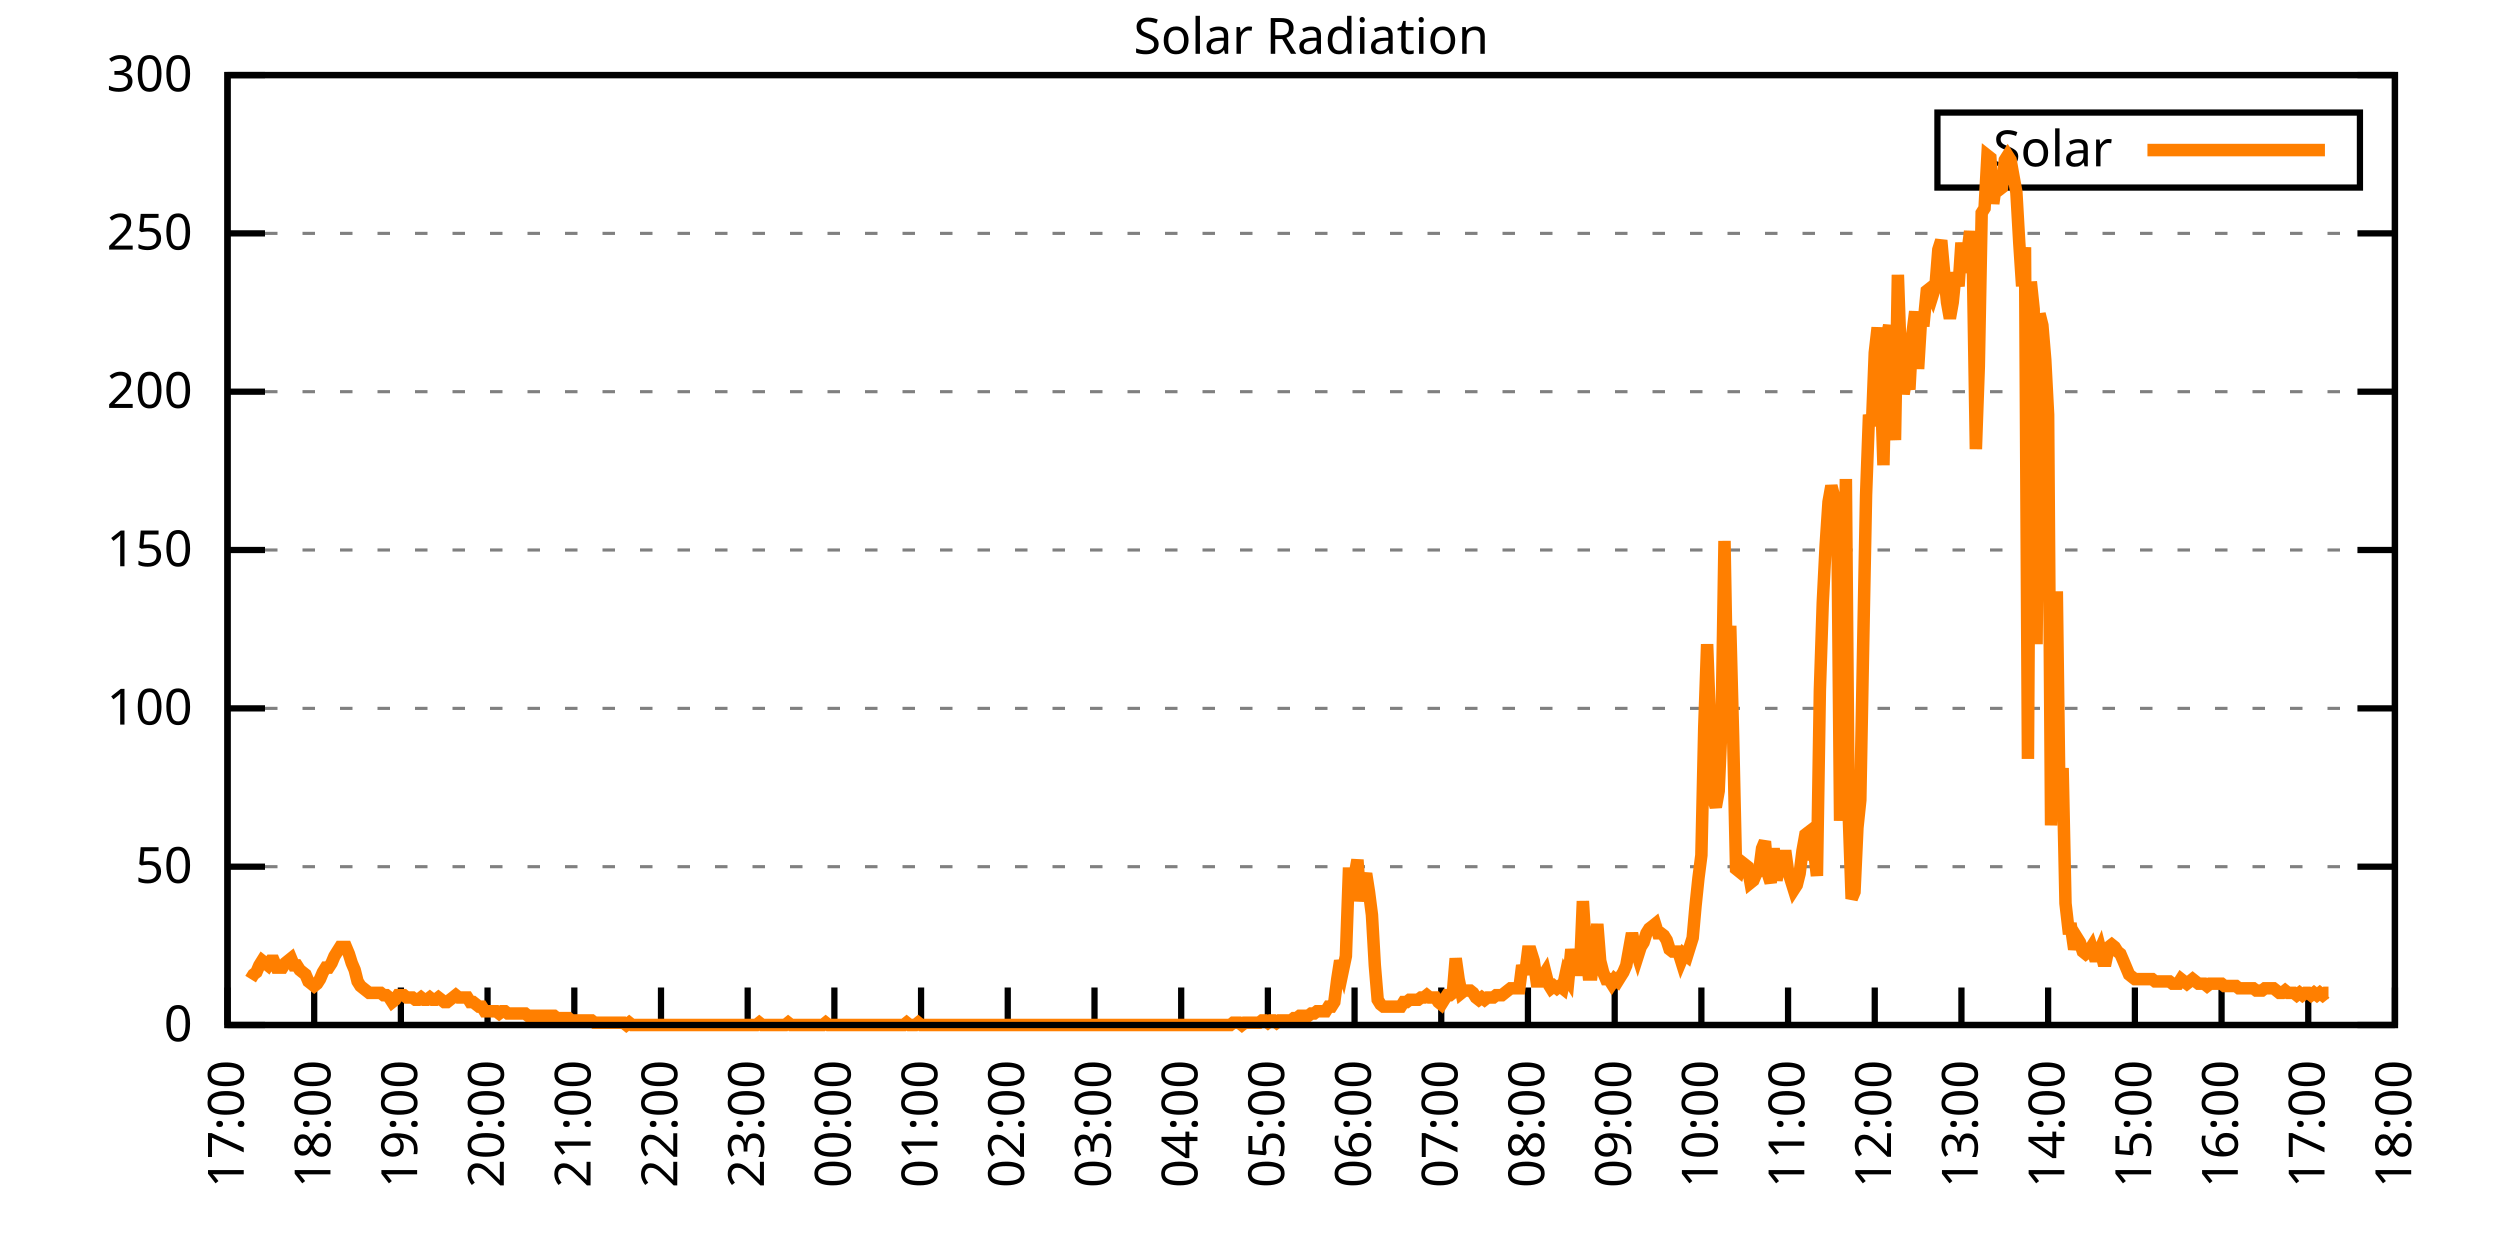
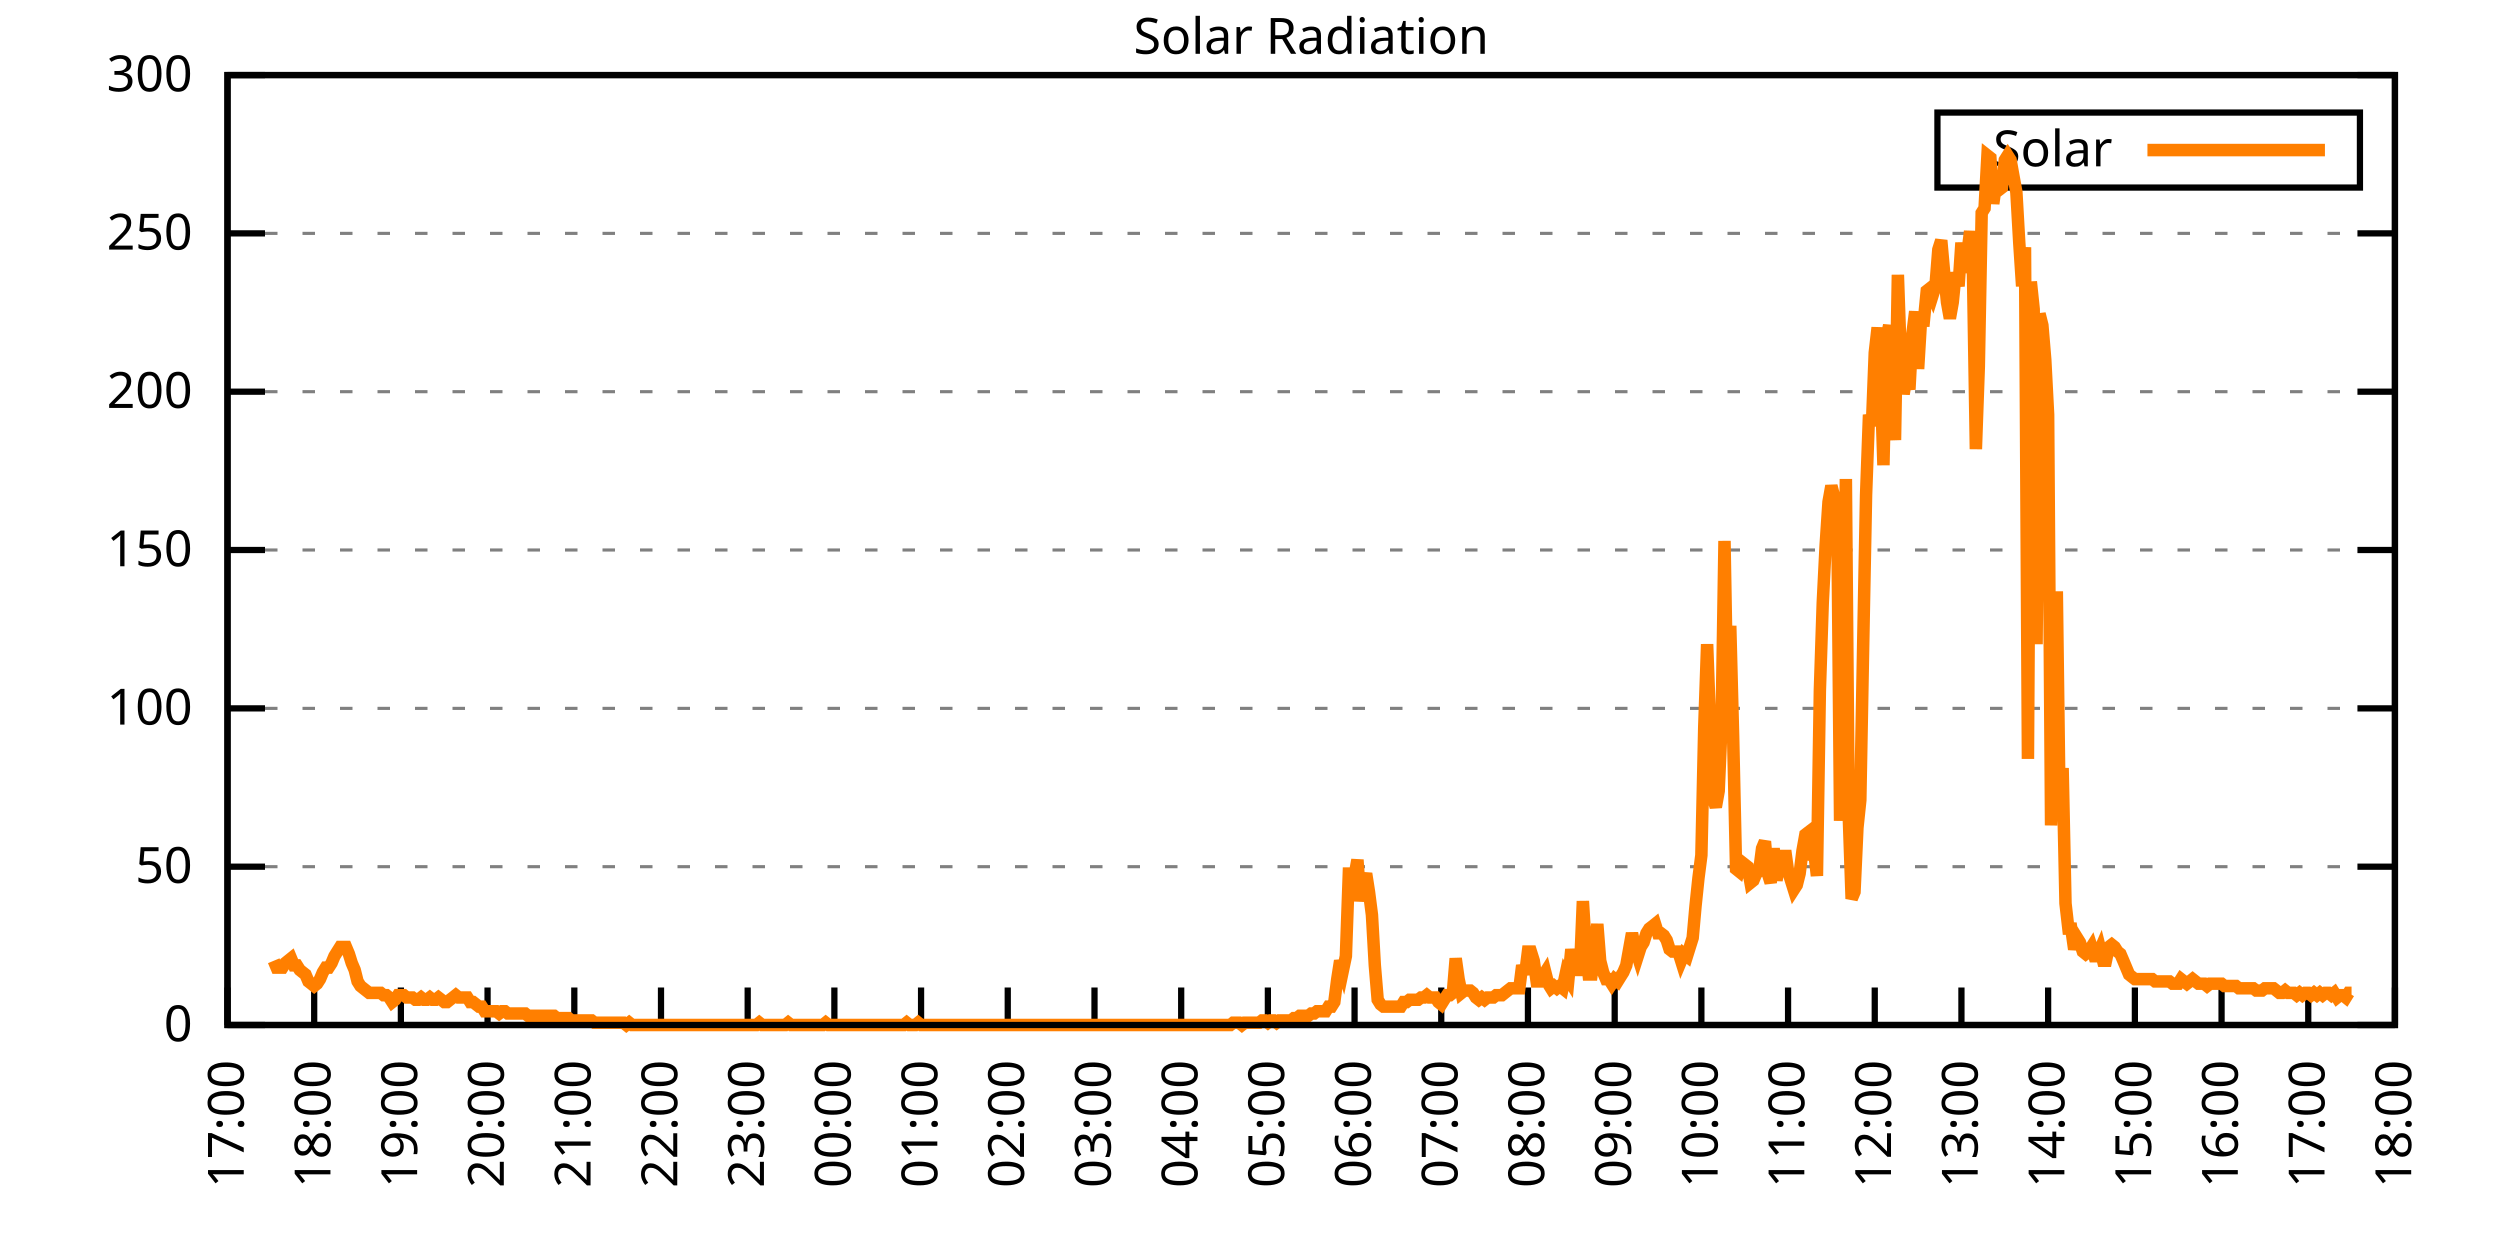
<svg xmlns="http://www.w3.org/2000/svg" xmlns:xlink="http://www.w3.org/1999/xlink" width="400" height="200" viewBox="0 0 400 200">
  <g id="gnuplot_canvas">
    <rect x="0" y="0" width="400" height="200" fill="none" />
    <defs>
      <circle id="gpDot" r="0.5" stroke-width="0.5" stroke="currentColor" />
      <path id="gpPt0" stroke-width="0.333" stroke="currentColor" d="M-1,0 h2 M0,-1 v2" />
      <path id="gpPt1" stroke-width="0.333" stroke="currentColor" d="M-1,-1 L1,1 M1,-1 L-1,1" />
      <path id="gpPt2" stroke-width="0.333" stroke="currentColor" d="M-1,0 L1,0 M0,-1 L0,1 M-1,-1 L1,1 M-1,1 L1,-1" />
      <rect id="gpPt3" stroke-width="0.333" stroke="currentColor" x="-1" y="-1" width="2" height="2" />
      <rect id="gpPt4" stroke-width="0.333" stroke="currentColor" fill="currentColor" x="-1" y="-1" width="2" height="2" />
      <circle id="gpPt5" stroke-width="0.333" stroke="currentColor" cx="0" cy="0" r="1" />
      <use xlink:href="#gpPt5" id="gpPt6" fill="currentColor" stroke="none" />
      <path id="gpPt7" stroke-width="0.333" stroke="currentColor" d="M0,-1.33 L-1.33,0.67 L1.33,0.67 z" />
      <use xlink:href="#gpPt7" id="gpPt8" fill="currentColor" stroke="none" />
      <use xlink:href="#gpPt7" id="gpPt9" stroke="currentColor" transform="rotate(180)" />
      <use xlink:href="#gpPt9" id="gpPt10" fill="currentColor" stroke="none" />
      <use xlink:href="#gpPt3" id="gpPt11" stroke="currentColor" transform="rotate(45)" />
      <use xlink:href="#gpPt11" id="gpPt12" fill="currentColor" stroke="none" />
      <path id="gpPt13" stroke-width="0.333" stroke="currentColor" d="M0,1.330 L1.265,0.411 L0.782,-1.067 L-0.782,-1.076 L-1.265,0.411 z" />
      <use xlink:href="#gpPt13" id="gpPt14" fill="currentColor" stroke="none" />
      <filter id="textbox" filterUnits="objectBoundingBox" x="0" y="0" height="1" width="1">
        <feFlood flood-color="white" flood-opacity="1" result="bgnd" />
        <feComposite in="SourceGraphic" in2="bgnd" operator="atop" />
      </filter>
      <filter id="greybox" filterUnits="objectBoundingBox" x="0" y="0" height="1" width="1">
        <feFlood flood-color="lightgrey" flood-opacity="1" result="grey" />
        <feComposite in="SourceGraphic" in2="grey" operator="atop" />
      </filter>
    </defs>
    <g fill="none" color="white" stroke="currentColor" stroke-width="1.00" stroke-linecap="butt" stroke-linejoin="miter">
</g>
    <g fill="none" color="black" stroke="currentColor" stroke-width="1.00" stroke-linecap="butt" stroke-linejoin="miter">
      <g stroke="none" shape-rendering="crispEdges">
        <polygon fill="rgb(255, 255, 255)" points="36.40,164.00 383.18,164.00 383.18,12.02 36.40,12.02 " />
      </g>
    </g>
    <g fill="none" color="black" stroke="currentColor" stroke-width="1.00" stroke-linecap="butt" stroke-linejoin="miter">
</g>
    <g fill="none" color="black" stroke="black" stroke-width="0.50" stroke-linecap="butt" stroke-linejoin="miter">
</g>
    <g fill="none" color="gray" stroke="currentColor" stroke-width="0.50" stroke-linecap="butt" stroke-linejoin="miter">
      <path stroke="gray" stroke-dasharray="2,4" class="gridline" d="M36.40,164.00 L383.19,164.00  " />
    </g>
    <g fill="none" color="gray" stroke="gray" stroke-width="1.00" stroke-linecap="butt" stroke-linejoin="miter">
</g>
    <g fill="none" color="black" stroke="currentColor" stroke-width="1.00" stroke-linecap="butt" stroke-linejoin="miter">
      <path stroke="black" d="M36.40,164.00 L42.40,164.00 M383.19,164.00 L377.19,164.00  " />
      <g transform="translate(30.80,166.60)" stroke="none" fill="black" font-family="Sans" font-size="8.00" text-anchor="end">
        <text>
          <tspan font-family="Sans"> 0</tspan>
        </text>
      </g>
    </g>
    <g fill="none" color="black" stroke="currentColor" stroke-width="1.00" stroke-linecap="butt" stroke-linejoin="miter">
</g>
    <g fill="none" color="black" stroke="black" stroke-width="0.50" stroke-linecap="butt" stroke-linejoin="miter">
</g>
    <g fill="none" color="gray" stroke="currentColor" stroke-width="0.50" stroke-linecap="butt" stroke-linejoin="miter">
      <path stroke="gray" stroke-dasharray="2,4" class="gridline" d="M36.40,138.67 L383.19,138.67  " />
    </g>
    <g fill="none" color="gray" stroke="gray" stroke-width="1.00" stroke-linecap="butt" stroke-linejoin="miter">
</g>
    <g fill="none" color="black" stroke="currentColor" stroke-width="1.00" stroke-linecap="butt" stroke-linejoin="miter">
      <path stroke="black" d="M36.40,138.67 L42.40,138.67 M383.19,138.67 L377.19,138.67  " />
      <g transform="translate(30.80,141.27)" stroke="none" fill="black" font-family="Sans" font-size="8.00" text-anchor="end">
        <text>
          <tspan font-family="Sans"> 50</tspan>
        </text>
      </g>
    </g>
    <g fill="none" color="black" stroke="currentColor" stroke-width="1.00" stroke-linecap="butt" stroke-linejoin="miter">
</g>
    <g fill="none" color="black" stroke="black" stroke-width="0.50" stroke-linecap="butt" stroke-linejoin="miter">
</g>
    <g fill="none" color="gray" stroke="currentColor" stroke-width="0.50" stroke-linecap="butt" stroke-linejoin="miter">
      <path stroke="gray" stroke-dasharray="2,4" class="gridline" d="M36.40,113.34 L383.19,113.34  " />
    </g>
    <g fill="none" color="gray" stroke="gray" stroke-width="1.00" stroke-linecap="butt" stroke-linejoin="miter">
</g>
    <g fill="none" color="black" stroke="currentColor" stroke-width="1.00" stroke-linecap="butt" stroke-linejoin="miter">
      <path stroke="black" d="M36.40,113.34 L42.40,113.34 M383.19,113.34 L377.19,113.34  " />
      <g transform="translate(30.80,115.94)" stroke="none" fill="black" font-family="Sans" font-size="8.00" text-anchor="end">
        <text>
          <tspan font-family="Sans"> 100</tspan>
        </text>
      </g>
    </g>
    <g fill="none" color="black" stroke="currentColor" stroke-width="1.00" stroke-linecap="butt" stroke-linejoin="miter">
</g>
    <g fill="none" color="black" stroke="black" stroke-width="0.50" stroke-linecap="butt" stroke-linejoin="miter">
</g>
    <g fill="none" color="gray" stroke="currentColor" stroke-width="0.50" stroke-linecap="butt" stroke-linejoin="miter">
      <path stroke="gray" stroke-dasharray="2,4" class="gridline" d="M36.40,88.00 L383.19,88.00  " />
    </g>
    <g fill="none" color="gray" stroke="gray" stroke-width="1.00" stroke-linecap="butt" stroke-linejoin="miter">
</g>
    <g fill="none" color="black" stroke="currentColor" stroke-width="1.00" stroke-linecap="butt" stroke-linejoin="miter">
      <path stroke="black" d="M36.40,88.00 L42.40,88.00 M383.19,88.00 L377.19,88.00  " />
      <g transform="translate(30.80,90.60)" stroke="none" fill="black" font-family="Sans" font-size="8.00" text-anchor="end">
        <text>
          <tspan font-family="Sans"> 150</tspan>
        </text>
      </g>
    </g>
    <g fill="none" color="black" stroke="currentColor" stroke-width="1.00" stroke-linecap="butt" stroke-linejoin="miter">
</g>
    <g fill="none" color="black" stroke="black" stroke-width="0.50" stroke-linecap="butt" stroke-linejoin="miter">
</g>
    <g fill="none" color="gray" stroke="currentColor" stroke-width="0.50" stroke-linecap="butt" stroke-linejoin="miter">
      <path stroke="gray" stroke-dasharray="2,4" class="gridline" d="M36.40,62.67 L383.19,62.67  " />
    </g>
    <g fill="none" color="gray" stroke="gray" stroke-width="1.00" stroke-linecap="butt" stroke-linejoin="miter">
</g>
    <g fill="none" color="black" stroke="currentColor" stroke-width="1.00" stroke-linecap="butt" stroke-linejoin="miter">
      <path stroke="black" d="M36.40,62.67 L42.40,62.67 M383.19,62.67 L377.19,62.67  " />
      <g transform="translate(30.80,65.27)" stroke="none" fill="black" font-family="Sans" font-size="8.00" text-anchor="end">
        <text>
          <tspan font-family="Sans"> 200</tspan>
        </text>
      </g>
    </g>
    <g fill="none" color="black" stroke="currentColor" stroke-width="1.00" stroke-linecap="butt" stroke-linejoin="miter">
</g>
    <g fill="none" color="black" stroke="black" stroke-width="0.50" stroke-linecap="butt" stroke-linejoin="miter">
</g>
    <g fill="none" color="gray" stroke="currentColor" stroke-width="0.50" stroke-linecap="butt" stroke-linejoin="miter">
      <path stroke="gray" stroke-dasharray="2,4" class="gridline" d="M36.40,37.34 L383.19,37.34  " />
    </g>
    <g fill="none" color="gray" stroke="gray" stroke-width="1.00" stroke-linecap="butt" stroke-linejoin="miter">
</g>
    <g fill="none" color="black" stroke="currentColor" stroke-width="1.00" stroke-linecap="butt" stroke-linejoin="miter">
      <path stroke="black" d="M36.40,37.34 L42.40,37.34 M383.19,37.34 L377.19,37.34  " />
      <g transform="translate(30.80,39.94)" stroke="none" fill="black" font-family="Sans" font-size="8.00" text-anchor="end">
        <text>
          <tspan font-family="Sans"> 250</tspan>
        </text>
      </g>
    </g>
    <g fill="none" color="black" stroke="currentColor" stroke-width="1.00" stroke-linecap="butt" stroke-linejoin="miter">
</g>
    <g fill="none" color="black" stroke="black" stroke-width="0.50" stroke-linecap="butt" stroke-linejoin="miter">
</g>
    <g fill="none" color="gray" stroke="currentColor" stroke-width="0.50" stroke-linecap="butt" stroke-linejoin="miter">
      <path stroke="gray" stroke-dasharray="2,4" class="gridline" d="M36.40,12.01 L383.19,12.01  " />
    </g>
    <g fill="none" color="gray" stroke="gray" stroke-width="1.00" stroke-linecap="butt" stroke-linejoin="miter">
</g>
    <g fill="none" color="black" stroke="currentColor" stroke-width="1.00" stroke-linecap="butt" stroke-linejoin="miter">
      <path stroke="black" d="M36.40,12.01 L42.40,12.01 M383.19,12.01 L377.19,12.01  " />
      <g transform="translate(30.80,14.61)" stroke="none" fill="black" font-family="Sans" font-size="8.00" text-anchor="end">
        <text>
          <tspan font-family="Sans"> 300</tspan>
        </text>
      </g>
    </g>
    <g fill="none" color="black" stroke="currentColor" stroke-width="1.00" stroke-linecap="butt" stroke-linejoin="miter">
      <path stroke="black" d="M36.40,164.00 L36.40,158.00  " />
      <g transform="translate(39.00,169.60) rotate(270.00)" stroke="none" fill="black" font-family="Sans" font-size="8.00" text-anchor="end">
        <text>
          <tspan font-family="Sans">17:00</tspan>
        </text>
      </g>
    </g>
    <g fill="none" color="black" stroke="currentColor" stroke-width="1.00" stroke-linecap="butt" stroke-linejoin="miter">
      <path stroke="black" d="M50.27,164.00 L50.27,158.00  " />
      <g transform="translate(52.87,169.60) rotate(270.00)" stroke="none" fill="black" font-family="Sans" font-size="8.00" text-anchor="end">
        <text>
          <tspan font-family="Sans">18:00</tspan>
        </text>
      </g>
    </g>
    <g fill="none" color="black" stroke="currentColor" stroke-width="1.00" stroke-linecap="butt" stroke-linejoin="miter">
      <path stroke="black" d="M64.14,164.00 L64.14,158.00  " />
      <g transform="translate(66.74,169.60) rotate(270.00)" stroke="none" fill="black" font-family="Sans" font-size="8.00" text-anchor="end">
        <text>
          <tspan font-family="Sans">19:00</tspan>
        </text>
      </g>
    </g>
    <g fill="none" color="black" stroke="currentColor" stroke-width="1.00" stroke-linecap="butt" stroke-linejoin="miter">
      <path stroke="black" d="M78.01,164.00 L78.01,158.00  " />
      <g transform="translate(80.61,169.60) rotate(270.00)" stroke="none" fill="black" font-family="Sans" font-size="8.00" text-anchor="end">
        <text>
          <tspan font-family="Sans">20:00</tspan>
        </text>
      </g>
    </g>
    <g fill="none" color="black" stroke="currentColor" stroke-width="1.00" stroke-linecap="butt" stroke-linejoin="miter">
      <path stroke="black" d="M91.89,164.00 L91.89,158.00  " />
      <g transform="translate(94.49,169.60) rotate(270.00)" stroke="none" fill="black" font-family="Sans" font-size="8.00" text-anchor="end">
        <text>
          <tspan font-family="Sans">21:00</tspan>
        </text>
      </g>
    </g>
    <g fill="none" color="black" stroke="currentColor" stroke-width="1.00" stroke-linecap="butt" stroke-linejoin="miter">
      <path stroke="black" d="M105.76,164.00 L105.76,158.00  " />
      <g transform="translate(108.36,169.60) rotate(270.00)" stroke="none" fill="black" font-family="Sans" font-size="8.00" text-anchor="end">
        <text>
          <tspan font-family="Sans">22:00</tspan>
        </text>
      </g>
    </g>
    <g fill="none" color="black" stroke="currentColor" stroke-width="1.00" stroke-linecap="butt" stroke-linejoin="miter">
      <path stroke="black" d="M119.63,164.00 L119.63,158.00  " />
      <g transform="translate(122.23,169.60) rotate(270.00)" stroke="none" fill="black" font-family="Sans" font-size="8.00" text-anchor="end">
        <text>
          <tspan font-family="Sans">23:00</tspan>
        </text>
      </g>
    </g>
    <g fill="none" color="black" stroke="currentColor" stroke-width="1.00" stroke-linecap="butt" stroke-linejoin="miter">
      <path stroke="black" d="M133.50,164.00 L133.50,158.00  " />
      <g transform="translate(136.10,169.60) rotate(270.00)" stroke="none" fill="black" font-family="Sans" font-size="8.00" text-anchor="end">
        <text>
          <tspan font-family="Sans">00:00</tspan>
        </text>
      </g>
    </g>
    <g fill="none" color="black" stroke="currentColor" stroke-width="1.00" stroke-linecap="butt" stroke-linejoin="miter">
      <path stroke="black" d="M147.37,164.00 L147.37,158.00  " />
      <g transform="translate(149.97,169.60) rotate(270.00)" stroke="none" fill="black" font-family="Sans" font-size="8.00" text-anchor="end">
        <text>
          <tspan font-family="Sans">01:00</tspan>
        </text>
      </g>
    </g>
    <g fill="none" color="black" stroke="currentColor" stroke-width="1.00" stroke-linecap="butt" stroke-linejoin="miter">
      <path stroke="black" d="M161.24,164.00 L161.24,158.00  " />
      <g transform="translate(163.84,169.60) rotate(270.00)" stroke="none" fill="black" font-family="Sans" font-size="8.00" text-anchor="end">
        <text>
          <tspan font-family="Sans">02:00</tspan>
        </text>
      </g>
    </g>
    <g fill="none" color="black" stroke="currentColor" stroke-width="1.00" stroke-linecap="butt" stroke-linejoin="miter">
      <path stroke="black" d="M175.12,164.00 L175.12,158.00  " />
      <g transform="translate(177.72,169.60) rotate(270.00)" stroke="none" fill="black" font-family="Sans" font-size="8.00" text-anchor="end">
        <text>
          <tspan font-family="Sans">03:00</tspan>
        </text>
      </g>
    </g>
    <g fill="none" color="black" stroke="currentColor" stroke-width="1.00" stroke-linecap="butt" stroke-linejoin="miter">
      <path stroke="black" d="M188.99,164.00 L188.99,158.00  " />
      <g transform="translate(191.59,169.60) rotate(270.00)" stroke="none" fill="black" font-family="Sans" font-size="8.00" text-anchor="end">
        <text>
          <tspan font-family="Sans">04:00</tspan>
        </text>
      </g>
    </g>
    <g fill="none" color="black" stroke="currentColor" stroke-width="1.00" stroke-linecap="butt" stroke-linejoin="miter">
      <path stroke="black" d="M202.86,164.00 L202.86,158.00  " />
      <g transform="translate(205.46,169.60) rotate(270.00)" stroke="none" fill="black" font-family="Sans" font-size="8.00" text-anchor="end">
        <text>
          <tspan font-family="Sans">05:00</tspan>
        </text>
      </g>
    </g>
    <g fill="none" color="black" stroke="currentColor" stroke-width="1.00" stroke-linecap="butt" stroke-linejoin="miter">
      <path stroke="black" d="M216.73,164.00 L216.73,158.00  " />
      <g transform="translate(219.33,169.60) rotate(270.00)" stroke="none" fill="black" font-family="Sans" font-size="8.00" text-anchor="end">
        <text>
          <tspan font-family="Sans">06:00</tspan>
        </text>
      </g>
    </g>
    <g fill="none" color="black" stroke="currentColor" stroke-width="1.00" stroke-linecap="butt" stroke-linejoin="miter">
      <path stroke="black" d="M230.60,164.00 L230.60,158.00  " />
      <g transform="translate(233.20,169.60) rotate(270.00)" stroke="none" fill="black" font-family="Sans" font-size="8.00" text-anchor="end">
        <text>
          <tspan font-family="Sans">07:00</tspan>
        </text>
      </g>
    </g>
    <g fill="none" color="black" stroke="currentColor" stroke-width="1.00" stroke-linecap="butt" stroke-linejoin="miter">
      <path stroke="black" d="M244.47,164.00 L244.47,158.00  " />
      <g transform="translate(247.07,169.60) rotate(270.00)" stroke="none" fill="black" font-family="Sans" font-size="8.00" text-anchor="end">
        <text>
          <tspan font-family="Sans">08:00</tspan>
        </text>
      </g>
    </g>
    <g fill="none" color="black" stroke="currentColor" stroke-width="1.00" stroke-linecap="butt" stroke-linejoin="miter">
      <path stroke="black" d="M258.35,164.00 L258.35,158.00  " />
      <g transform="translate(260.95,169.60) rotate(270.00)" stroke="none" fill="black" font-family="Sans" font-size="8.00" text-anchor="end">
        <text>
          <tspan font-family="Sans">09:00</tspan>
        </text>
      </g>
    </g>
    <g fill="none" color="black" stroke="currentColor" stroke-width="1.00" stroke-linecap="butt" stroke-linejoin="miter">
      <path stroke="black" d="M272.22,164.00 L272.22,158.00  " />
      <g transform="translate(274.82,169.60) rotate(270.00)" stroke="none" fill="black" font-family="Sans" font-size="8.00" text-anchor="end">
        <text>
          <tspan font-family="Sans">10:00</tspan>
        </text>
      </g>
    </g>
    <g fill="none" color="black" stroke="currentColor" stroke-width="1.00" stroke-linecap="butt" stroke-linejoin="miter">
      <path stroke="black" d="M286.09,164.00 L286.09,158.00  " />
      <g transform="translate(288.69,169.60) rotate(270.00)" stroke="none" fill="black" font-family="Sans" font-size="8.00" text-anchor="end">
        <text>
          <tspan font-family="Sans">11:00</tspan>
        </text>
      </g>
    </g>
    <g fill="none" color="black" stroke="currentColor" stroke-width="1.00" stroke-linecap="butt" stroke-linejoin="miter">
      <path stroke="black" d="M299.96,164.00 L299.96,158.00  " />
      <g transform="translate(302.56,169.60) rotate(270.00)" stroke="none" fill="black" font-family="Sans" font-size="8.00" text-anchor="end">
        <text>
          <tspan font-family="Sans">12:00</tspan>
        </text>
      </g>
    </g>
    <g fill="none" color="black" stroke="currentColor" stroke-width="1.00" stroke-linecap="butt" stroke-linejoin="miter">
      <path stroke="black" d="M313.83,164.00 L313.83,158.00  " />
      <g transform="translate(316.43,169.60) rotate(270.00)" stroke="none" fill="black" font-family="Sans" font-size="8.00" text-anchor="end">
        <text>
          <tspan font-family="Sans">13:00</tspan>
        </text>
      </g>
    </g>
    <g fill="none" color="black" stroke="currentColor" stroke-width="1.00" stroke-linecap="butt" stroke-linejoin="miter">
      <path stroke="black" d="M327.70,164.00 L327.70,158.00  " />
      <g transform="translate(330.30,169.60) rotate(270.00)" stroke="none" fill="black" font-family="Sans" font-size="8.00" text-anchor="end">
        <text>
          <tspan font-family="Sans">14:00</tspan>
        </text>
      </g>
    </g>
    <g fill="none" color="black" stroke="currentColor" stroke-width="1.00" stroke-linecap="butt" stroke-linejoin="miter">
      <path stroke="black" d="M341.58,164.00 L341.58,158.00  " />
      <g transform="translate(344.18,169.60) rotate(270.00)" stroke="none" fill="black" font-family="Sans" font-size="8.00" text-anchor="end">
        <text>
          <tspan font-family="Sans">15:00</tspan>
        </text>
      </g>
    </g>
    <g fill="none" color="black" stroke="currentColor" stroke-width="1.00" stroke-linecap="butt" stroke-linejoin="miter">
      <path stroke="black" d="M355.45,164.00 L355.45,158.00  " />
      <g transform="translate(358.05,169.60) rotate(270.00)" stroke="none" fill="black" font-family="Sans" font-size="8.00" text-anchor="end">
        <text>
          <tspan font-family="Sans">16:00</tspan>
        </text>
      </g>
    </g>
    <g fill="none" color="black" stroke="currentColor" stroke-width="1.00" stroke-linecap="butt" stroke-linejoin="miter">
      <path stroke="black" d="M369.32,164.00 L369.32,158.00  " />
      <g transform="translate(371.92,169.60) rotate(270.00)" stroke="none" fill="black" font-family="Sans" font-size="8.00" text-anchor="end">
        <text>
          <tspan font-family="Sans">17:00</tspan>
        </text>
      </g>
    </g>
    <g fill="none" color="black" stroke="currentColor" stroke-width="1.00" stroke-linecap="butt" stroke-linejoin="miter">
      <path stroke="black" d="M383.19,164.00 L383.19,158.00  " />
      <g transform="translate(385.79,169.60) rotate(270.00)" stroke="none" fill="black" font-family="Sans" font-size="8.00" text-anchor="end">
        <text>
          <tspan font-family="Sans">18:00</tspan>
        </text>
      </g>
    </g>
    <g fill="none" color="black" stroke="currentColor" stroke-width="1.00" stroke-linecap="butt" stroke-linejoin="miter">
</g>
    <g fill="none" color="black" stroke="currentColor" stroke-width="1.00" stroke-linecap="butt" stroke-linejoin="miter">
      <path stroke="black" d="M36.40,12.01 L36.40,164.00 L383.19,164.00 L383.19,12.01 L36.40,12.01 Z  " />
    </g>
    <g fill="none" color="black" stroke="currentColor" stroke-width="1.00" stroke-linecap="butt" stroke-linejoin="miter">
</g>
    <g fill="none" color="black" stroke="currentColor" stroke-width="1.00" stroke-linecap="butt" stroke-linejoin="miter">
      <path stroke="black" d="M309.99,30.01 L309.99,18.01 L377.59,18.01 L377.59,30.01 L309.99,30.01 Z  " />
    </g>
    <g id="Solar_Radiation_plot_1">
      <g fill="none" color="white" stroke="black" stroke-width="2.00" stroke-linecap="butt" stroke-linejoin="miter">
</g>
      <g fill="none" color="black" stroke="currentColor" stroke-width="2.00" stroke-linecap="butt" stroke-linejoin="miter">
        <g transform="translate(337.99,26.61)" stroke="none" fill="black" font-family="Sans" font-size="8.00" text-anchor="end">
          <text>
            <tspan font-family="Sans">Solar</tspan>
          </text>
        </g>
      </g>
      <g fill="none" color="black" stroke="currentColor" stroke-width="2.00" stroke-linecap="butt" stroke-linejoin="miter">
-         <path stroke="rgb(255, 127,   0)" d="M343.59,24.01 L371.99,24.01 M40.10,156.66 L40.56,155.92 L41.02,155.56 L41.49,154.46 L41.95,153.72 L42.41,154.09   L42.87,154.46 L43.34,153.72 L43.80,153.72 L44.26,154.82 L44.72,154.82 L45.19,154.82 L45.65,154.09 L46.11,153.72   L46.57,153.35 L47.03,154.46 L47.50,154.46 L47.96,155.19 L48.42,155.56 L48.88,155.92 L49.35,157.03 L49.81,157.39   L50.27,157.76 L50.73,157.39 L51.20,156.66 L51.66,155.56 L52.12,154.82 L52.58,154.82 L53.05,154.09 L53.51,152.99   L53.97,152.25 L54.43,151.52 L54.90,151.52 L55.36,151.52 L55.82,152.62 L56.28,154.09 L56.75,155.19 L57.21,157.03   L57.67,157.76 L58.13,158.13 L58.59,158.49 L59.06,158.86 L59.52,158.86 L59.98,158.86 L60.44,158.86 L60.91,158.86   L61.37,159.23 L61.83,159.23 L62.29,159.60 L62.76,160.33 L63.22,159.96 L63.68,159.23 L64.14,159.23 L64.61,159.23   L65.07,159.60 L65.53,159.60 L65.99,159.60 L66.46,159.96 L66.92,159.96 L67.38,159.60 L67.84,159.96 L68.30,159.96   L68.77,159.60 L69.23,159.96 L69.69,159.96 L70.15,159.60 L70.62,159.96 L71.08,160.33 L71.54,160.33 L72.00,159.96   L72.47,159.60 L72.93,159.23 L73.39,159.60 L73.85,159.60 L74.32,159.60 L74.78,159.60 L75.24,160.33 L75.70,160.33   L76.17,160.70 L76.63,161.06 L77.09,161.06 L77.55,161.80 L78.01,161.80 L78.48,161.80 L78.94,161.80 L79.40,161.80   L79.86,162.16 L80.33,161.80 L80.79,161.80 L81.25,162.16 L81.71,162.16 L82.18,162.16 L82.64,162.16 L83.10,162.16   L83.56,162.16 L84.03,162.16 L84.49,162.53 L84.95,162.53 L85.41,162.53 L85.88,162.53 L86.34,162.53 L86.80,162.53   L87.26,162.53 L87.72,162.53 L88.19,162.53 L88.65,162.53 L89.11,162.90 L89.57,162.90 L90.04,162.90 L90.50,162.90   L90.96,162.90 L91.42,163.27 L91.89,163.27 L92.35,163.27 L92.81,163.27 L93.27,163.27 L93.74,163.27 L94.20,163.27   L94.66,163.27 L95.12,163.63 L95.59,163.63 L96.05,163.63 L96.51,163.63 L96.97,163.63 L97.44,163.63 L97.90,163.63   L98.36,163.63 L98.82,163.63 L99.28,163.63 L99.75,163.63 L100.21,164.00 L100.67,163.63 L101.13,164.00 L101.60,164.00   L102.06,164.00 L102.52,164.00 L102.98,164.00 L103.45,164.00 L103.91,164.00 L104.37,164.00 L104.83,164.00 L105.30,164.00   L105.76,164.00 L106.22,164.00 L106.68,164.00 L107.15,164.00 L107.61,164.00 L108.07,164.00 L108.53,164.00 L108.99,164.00   L109.46,164.00 L109.92,164.00 L110.38,164.00 L110.84,164.00 L111.31,164.00 L111.77,164.00 L112.23,164.00 L112.69,164.00   L113.16,164.00 L113.62,164.00 L114.08,164.00 L114.54,164.00 L115.01,164.00 L115.47,164.00 L115.93,164.00 L116.39,164.00   L116.86,164.00 L117.32,164.00 L117.78,164.00 L118.24,164.00 L118.70,164.00 L119.17,164.00 L119.63,164.00 L120.09,164.00   L120.55,164.00 L121.02,164.00 L121.48,163.63 L121.94,164.00 L122.40,164.00 L122.87,164.00 L123.33,164.00 L123.79,164.00   L124.25,164.00 L124.72,164.00 L125.18,164.00 L125.64,164.00 L126.10,163.63 L126.57,164.00 L127.03,164.00 L127.49,164.00   L127.95,164.00 L128.41,164.00 L128.88,164.00 L129.34,164.00 L129.80,164.00 L130.26,164.00 L130.73,164.00 L131.19,164.00   L131.65,164.00 L132.11,163.63 L132.58,164.00 L133.04,164.00 L133.50,164.00 L133.96,164.00 L134.43,164.00 L134.89,164.00   L135.35,164.00 L135.81,164.00 L136.28,164.00 L136.74,164.00 L137.20,164.00 L137.66,164.00 L138.13,164.00 L138.59,164.00   L139.05,164.00 L139.51,164.00 L139.97,164.00 L140.44,164.00 L140.90,164.00 L141.36,164.00 L141.82,164.00 L142.29,164.00   L142.75,164.00 L143.21,164.00 L143.67,164.00 L144.14,164.00 L144.60,164.00 L145.06,163.63 L145.52,164.00 L145.99,164.00   L146.45,164.00 L146.91,163.63 L147.37,164.00 L147.84,164.00 L148.30,164.00 L148.76,164.00 L149.22,164.00 L149.68,164.00   L150.15,164.00 L150.61,164.00 L151.07,164.00 L151.53,164.00 L152.00,164.00 L152.46,164.00 L152.92,164.00 L153.38,164.00   L153.85,164.00 L154.31,164.00 L154.77,164.00 L155.23,164.00 L155.70,164.00 L156.16,164.00 L156.62,164.00 L157.08,164.00   L157.55,164.00 L158.01,164.00 L158.47,164.00 L158.93,164.00 L159.39,164.00 L159.86,164.00 L160.32,164.00 L160.78,164.00   L161.24,164.00 L161.71,164.00 L162.17,164.00 L162.63,164.00 L163.09,164.00 L163.56,164.00 L164.02,164.00 L164.48,164.00   L164.94,164.00 L165.41,164.00 L165.87,164.00 L166.33,164.00 L166.79,164.00 L167.26,164.00 L167.72,164.00 L168.18,164.00   L168.64,164.00 L169.10,164.00 L169.57,164.00 L170.03,164.00 L170.49,164.00 L170.95,164.00 L171.42,164.00 L171.88,164.00   L172.34,164.00 L172.80,164.00 L173.27,164.00 L173.73,164.00 L174.19,164.00 L174.65,164.00 L175.12,164.00 L175.58,164.00   L176.04,164.00 L176.50,164.00 L176.97,164.00 L177.43,164.00 L177.89,164.00 L178.35,164.00 L178.82,164.00 L179.28,164.00   L179.74,164.00 L180.20,164.00 L180.66,164.00 L181.13,164.00 L181.59,164.00 L182.05,164.00 L182.51,164.00 L182.98,164.00   L183.44,164.00 L183.90,164.00 L184.36,164.00 L184.83,164.00 L185.29,164.00 L185.75,164.00 L186.21,164.00 L186.68,164.00   L187.14,164.00 L187.60,164.00 L188.06,164.00 L188.53,164.00 L188.99,164.00 L189.45,164.00 L189.91,164.00 L190.37,164.00   L190.84,164.00 L191.30,164.00 L191.76,164.00 L192.22,164.00 L192.69,164.00 L193.15,164.00 L193.61,164.00 L194.07,164.00   L194.54,164.00 L195.00,164.00 L195.46,164.00 L195.92,164.00 L196.39,164.00 L196.85,164.00 L197.31,163.63 L197.77,163.63   L198.24,163.63 L198.70,164.00 L199.16,163.63 L199.62,163.63 L200.08,163.63 L200.55,163.63 L201.01,163.63 L201.47,163.63   L201.93,163.27 L202.40,163.27 L202.86,163.63 L203.32,163.27 L203.78,163.27 L204.25,163.63 L204.71,163.27 L205.17,163.27   L205.63,163.27 L206.10,163.27 L206.56,163.27 L207.02,162.90 L207.48,162.90 L207.95,162.53 L208.41,162.53 L208.87,162.53   L209.33,162.53 L209.80,162.16 L210.26,162.16 L210.72,161.80 L211.18,161.80 L211.64,161.80 L212.11,161.80 L212.57,161.06   L213.03,161.06 L213.49,160.33 L213.96,156.66 L214.42,153.72 L214.88,155.19 L215.34,152.99 L215.81,139.77 L216.27,139.77   L216.73,140.14 L217.19,137.57 L217.66,144.18 L218.12,141.24 L218.58,139.77 L219.04,142.71 L219.51,146.38 L219.97,154.46   L220.43,159.96 L220.89,160.70 L221.35,161.06 L221.82,161.06 L222.28,161.06 L222.74,161.06 L223.20,161.06 L223.67,161.06   L224.13,161.06 L224.59,160.33 L225.05,160.33 L225.52,159.96 L225.98,159.96 L226.44,159.96 L226.90,159.96 L227.37,159.60   L227.83,159.60 L228.29,159.23 L228.75,159.60 L229.22,159.60 L229.68,159.60 L230.14,160.33 L230.60,160.70 L231.06,159.96   L231.53,159.23 L231.99,159.23 L232.45,158.86 L232.91,153.35 L233.38,156.66 L233.84,158.86 L234.30,158.49 L234.76,158.49   L235.23,158.49 L235.69,158.86 L236.15,159.60 L236.61,159.96 L237.08,159.60 L237.54,159.96 L238.00,159.60 L238.46,159.60   L238.93,159.60 L239.39,159.23 L239.85,159.23 L240.31,159.23 L240.77,158.86 L241.24,158.49 L241.70,158.13 L242.16,158.13   L242.62,158.13 L243.09,158.13 L243.55,154.46 L244.01,155.92 L244.47,152.25 L244.94,152.25 L245.40,153.72 L245.86,157.03   L246.32,157.03 L246.79,156.29 L247.25,155.56 L247.71,157.39 L248.17,158.13 L248.64,157.76 L249.10,158.13 L249.56,157.76   L250.02,158.13 L250.49,155.92 L250.95,156.66 L251.41,151.89 L251.87,154.82 L252.33,155.19 L252.80,155.19 L253.26,144.18   L253.72,151.52 L254.18,155.92 L254.65,155.92 L255.11,152.25 L255.57,147.85 L256.03,153.72 L256.50,155.56 L256.96,156.66   L257.42,156.66 L257.88,157.39 L258.35,156.66 L258.81,157.03 L259.27,156.29 L259.73,155.56 L260.20,154.46 L260.66,151.89   L261.12,149.32 L261.58,151.52 L262.04,152.99 L262.51,151.52 L262.97,150.79 L263.43,149.32 L263.89,148.58 L264.36,148.22   L264.82,147.85 L265.28,149.32 L265.74,149.32 L266.21,149.68 L266.67,150.42 L267.13,151.89 L267.59,152.25 L268.06,152.25   L268.52,152.25 L268.98,153.72 L269.44,152.62 L269.91,152.99 L270.37,151.52 L270.83,150.05 L271.29,144.91 L271.75,140.51   L272.22,136.84 L272.68,116.28 L273.14,103.07 L273.60,115.55 L274.07,127.66 L274.53,129.13 L274.99,126.56 L275.45,115.91   L275.92,86.55 L276.38,112.61 L276.84,100.13 L277.30,117.75 L277.77,139.04 L278.23,139.41 L278.69,137.94 L279.15,138.30   L279.62,138.67 L280.08,141.24 L280.54,140.87 L281.00,139.77 L281.46,139.41 L281.93,135.74 L282.39,134.63 L282.85,139.77   L283.31,141.24 L283.78,135.74 L284.24,140.87 L284.70,137.94 L285.16,139.41 L285.63,136.10 L286.09,139.41 L286.55,140.87   L287.01,142.34 L287.48,141.61 L287.94,139.77 L288.40,136.10 L288.86,133.53 L289.33,133.17 L289.79,137.57 L290.25,136.10   L290.71,140.14 L291.18,110.41 L291.64,96.46 L292.10,87.28 L292.56,80.31 L293.02,77.74 L293.49,79.57 L293.95,80.67   L294.41,131.33 L294.87,116.28 L295.34,76.64 L295.80,130.60 L296.26,143.81 L296.72,142.71 L297.19,132.43 L297.65,128.03   L298.11,103.07 L298.57,79.21 L299.04,66.36 L299.50,68.19 L299.96,56.45 L300.42,52.41 L300.89,60.12 L301.35,74.43   L301.81,54.24 L302.27,52.04 L302.73,64.52 L303.20,70.40 L303.66,43.97 L304.12,57.18 L304.58,63.05 L305.05,60.12   L305.51,62.32 L305.97,53.51 L306.43,49.84 L306.90,59.02 L307.36,51.31 L307.82,51.31 L308.28,46.54 L308.75,46.17   L309.21,47.27 L309.67,45.80 L310.13,39.93 L310.60,38.46 L311.06,43.60 L311.52,48.37 L311.98,50.94 L312.44,48.37   L312.91,43.60 L313.37,45.80 L313.83,38.83 L314.29,43.60 L314.76,40.66 L315.22,36.99 L315.68,43.97 L316.14,71.86   L316.61,58.65 L317.07,34.06 L317.53,33.32 L317.99,24.88 L318.46,25.25 L318.92,32.59 L319.38,29.28 L319.84,30.38   L320.31,30.02 L320.77,25.61 L321.23,24.88 L321.69,25.61 L322.15,28.18 L322.62,30.75 L323.08,38.83 L323.54,45.80   L324.00,39.56 L324.47,121.42 L324.93,45.07 L325.39,49.47 L325.85,103.07 L326.32,50.21 L326.78,52.04 L327.24,57.55   L327.70,66.36 L328.17,132.06 L328.63,119.58 L329.09,94.62 L329.55,130.23 L330.02,122.89 L330.48,144.55 L330.94,148.58   L331.40,148.58 L331.87,151.89 L332.33,150.05 L332.79,150.79 L333.25,152.25 L333.71,152.62 L334.18,152.25 L334.64,151.52   L335.10,152.99 L335.56,152.99 L336.03,151.89 L336.49,153.72 L336.95,153.72 L337.41,151.52 L337.88,151.15 L338.34,151.52   L338.80,152.25 L339.26,152.62 L339.73,153.72 L340.19,154.82 L340.65,155.92 L341.11,156.29 L341.58,156.66 L342.04,156.66   L342.50,156.66 L342.96,156.66 L343.42,156.66 L343.89,156.66 L344.35,156.66 L344.81,157.03 L345.27,157.03 L345.74,157.03   L346.20,157.03 L346.66,157.03 L347.12,157.03 L347.59,157.39 L348.05,157.39 L348.51,157.39 L348.97,156.66 L349.44,157.03   L349.90,157.39 L350.36,157.03 L350.82,156.66 L351.29,157.03 L351.75,157.39 L352.21,157.39 L352.67,157.39 L353.13,157.76   L353.60,157.39 L354.06,157.39 L354.52,157.39 L354.98,157.39 L355.45,157.39 L355.91,157.76 L356.37,157.76 L356.83,157.76   L357.30,157.76 L357.76,157.76 L358.22,158.13 L358.68,158.13 L359.15,158.13 L359.61,158.13 L360.07,158.13 L360.53,158.13   L361.00,158.49 L361.46,158.49 L361.92,158.49 L362.38,158.13 L362.84,158.13 L363.31,158.13 L363.77,158.13 L364.23,158.49   L364.69,158.86 L365.16,158.86 L365.62,158.49 L366.08,158.86 L366.54,158.86 L367.01,158.86 L367.47,159.23 L367.93,158.86   L368.39,159.23 L368.86,158.86 L369.32,158.86 L369.78,159.23 L370.24,158.86 L370.71,159.23 L371.17,158.86 L371.63,159.23   L372.09,158.86 L372.56,158.86  " />
+         <path stroke="rgb(255, 127,   0)" d="M343.59,24.01 L371.99,24.01 M43.80,153.72 L44.26,154.82 L44.72,154.82 L45.19,154.82 L45.65,154.09 L46.11,153.72   L46.57,153.35 L47.03,154.46 L47.50,154.46 L47.96,155.19 L48.42,155.56 L48.88,155.92 L49.35,157.03 L49.81,157.39   L50.27,157.76 L50.73,157.39 L51.20,156.66 L51.66,155.56 L52.12,154.82 L52.58,154.82 L53.05,154.09 L53.51,152.99   L53.97,152.25 L54.43,151.52 L54.90,151.52 L55.36,151.52 L55.82,152.62 L56.28,154.09 L56.75,155.19 L57.21,157.03   L57.67,157.76 L58.13,158.13 L58.59,158.49 L59.06,158.86 L59.52,158.86 L59.98,158.86 L60.44,158.86 L60.91,158.86   L61.37,159.23 L61.83,159.23 L62.29,159.60 L62.76,160.33 L63.22,159.96 L63.68,159.23 L64.14,159.23 L64.61,159.23   L65.07,159.60 L65.53,159.60 L65.99,159.60 L66.46,159.96 L66.92,159.96 L67.38,159.60 L67.84,159.96 L68.30,159.96   L68.77,159.60 L69.23,159.96 L69.69,159.96 L70.15,159.60 L70.62,159.96 L71.08,160.33 L71.54,160.33 L72.00,159.96   L72.47,159.60 L72.93,159.23 L73.39,159.60 L73.85,159.60 L74.32,159.60 L74.78,159.60 L75.24,160.33 L75.70,160.33   L76.17,160.70 L76.63,161.06 L77.09,161.06 L77.55,161.80 L78.01,161.80 L78.48,161.80 L78.94,161.80 L79.40,161.80   L79.86,162.16 L80.33,161.80 L80.79,161.80 L81.25,162.16 L81.71,162.16 L82.18,162.16 L82.64,162.16 L83.10,162.16   L83.56,162.16 L84.03,162.16 L84.49,162.53 L84.95,162.53 L85.41,162.53 L85.88,162.53 L86.34,162.53 L86.80,162.53   L87.26,162.53 L87.72,162.53 L88.19,162.53 L88.65,162.53 L89.11,162.90 L89.57,162.90 L90.04,162.90 L90.50,162.90   L90.96,162.90 L91.42,163.27 L91.89,163.27 L92.35,163.27 L92.81,163.27 L93.27,163.27 L93.74,163.27 L94.20,163.27   L94.66,163.27 L95.12,163.63 L95.59,163.63 L96.05,163.63 L96.51,163.63 L96.97,163.63 L97.44,163.63 L97.90,163.63   L98.36,163.63 L98.82,163.63 L99.28,163.63 L99.75,163.63 L100.21,164.00 L100.67,163.63 L101.13,164.00 L101.60,164.00   L102.06,164.00 L102.52,164.00 L102.98,164.00 L103.45,164.00 L103.91,164.00 L104.37,164.00 L104.83,164.00 L105.30,164.00   L105.76,164.00 L106.22,164.00 L106.68,164.00 L107.15,164.00 L107.61,164.00 L108.07,164.00 L108.53,164.00 L108.99,164.00   L109.46,164.00 L109.92,164.00 L110.38,164.00 L110.84,164.00 L111.31,164.00 L111.77,164.00 L112.23,164.00 L112.69,164.00   L113.16,164.00 L113.62,164.00 L114.08,164.00 L114.54,164.00 L115.01,164.00 L115.47,164.00 L115.93,164.00 L116.39,164.00   L116.86,164.00 L117.32,164.00 L117.78,164.00 L118.24,164.00 L118.70,164.00 L119.17,164.00 L119.63,164.00 L120.09,164.00   L120.55,164.00 L121.02,164.00 L121.48,163.63 L121.94,164.00 L122.40,164.00 L122.87,164.00 L123.33,164.00 L123.79,164.00   L124.25,164.00 L124.72,164.00 L125.18,164.00 L125.64,164.00 L126.10,163.63 L126.57,164.00 L127.03,164.00 L127.49,164.00   L127.95,164.00 L128.41,164.00 L128.88,164.00 L129.34,164.00 L129.80,164.00 L130.26,164.00 L130.73,164.00 L131.19,164.00   L131.65,164.00 L132.11,163.63 L132.58,164.00 L133.04,164.00 L133.50,164.00 L133.96,164.00 L134.43,164.00 L134.89,164.00   L135.35,164.00 L135.81,164.00 L136.28,164.00 L136.74,164.00 L137.20,164.00 L137.66,164.00 L138.13,164.00 L138.59,164.00   L139.05,164.00 L139.51,164.00 L139.97,164.00 L140.44,164.00 L140.90,164.00 L141.36,164.00 L141.82,164.00 L142.29,164.00   L142.75,164.00 L143.21,164.00 L143.67,164.00 L144.14,164.00 L144.60,164.00 L145.06,163.63 L145.52,164.00 L145.99,164.00   L146.45,164.00 L146.91,163.63 L147.37,164.00 L147.84,164.00 L148.30,164.00 L148.76,164.00 L149.22,164.00 L149.68,164.00   L150.15,164.00 L150.61,164.00 L151.07,164.00 L151.53,164.00 L152.00,164.00 L152.46,164.00 L152.92,164.00 L153.38,164.00   L153.85,164.00 L154.31,164.00 L154.77,164.00 L155.23,164.00 L155.70,164.00 L156.16,164.00 L156.62,164.00 L157.08,164.00   L157.55,164.00 L158.01,164.00 L158.47,164.00 L158.93,164.00 L159.39,164.00 L159.86,164.00 L160.32,164.00 L160.78,164.00   L161.24,164.00 L161.71,164.00 L162.17,164.00 L162.63,164.00 L163.09,164.00 L163.56,164.00 L164.02,164.00 L164.48,164.00   L164.94,164.00 L165.41,164.00 L165.87,164.00 L166.33,164.00 L166.79,164.00 L167.26,164.00 L167.72,164.00 L168.18,164.00   L168.64,164.00 L169.10,164.00 L169.57,164.00 L170.03,164.00 L170.49,164.00 L170.95,164.00 L171.42,164.00 L171.88,164.00   L172.34,164.00 L172.80,164.00 L173.27,164.00 L173.73,164.00 L174.19,164.00 L174.65,164.00 L175.12,164.00 L175.58,164.00   L176.04,164.00 L176.50,164.00 L176.97,164.00 L177.43,164.00 L177.89,164.00 L178.35,164.00 L178.82,164.00 L179.28,164.00   L179.74,164.00 L180.20,164.00 L180.66,164.00 L181.13,164.00 L181.59,164.00 L182.05,164.00 L182.51,164.00 L182.98,164.00   L183.44,164.00 L183.90,164.00 L184.36,164.00 L184.83,164.00 L185.29,164.00 L185.75,164.00 L186.21,164.00 L186.68,164.00   L187.14,164.00 L187.60,164.00 L188.06,164.00 L188.53,164.00 L188.99,164.00 L189.45,164.00 L189.91,164.00 L190.37,164.00   L190.84,164.00 L191.30,164.00 L191.76,164.00 L192.22,164.00 L192.69,164.00 L193.15,164.00 L193.61,164.00 L194.07,164.00   L194.54,164.00 L195.00,164.00 L195.46,164.00 L195.92,164.00 L196.39,164.00 L196.85,164.00 L197.31,163.63 L197.77,163.63   L198.24,163.63 L198.70,164.00 L199.16,163.63 L199.62,163.63 L200.08,163.63 L200.55,163.63 L201.01,163.63 L201.47,163.63   L201.93,163.27 L202.40,163.27 L202.86,163.63 L203.32,163.27 L203.78,163.27 L204.25,163.63 L204.71,163.27 L205.17,163.27   L205.63,163.27 L206.10,163.27 L206.56,163.27 L207.02,162.90 L207.48,162.90 L207.95,162.53 L208.41,162.53 L208.87,162.53   L209.33,162.53 L209.80,162.16 L210.26,162.16 L210.72,161.80 L211.18,161.80 L211.64,161.80 L212.11,161.80 L212.57,161.06   L213.03,161.06 L213.49,160.33 L213.96,156.66 L214.42,153.72 L214.88,155.19 L215.34,152.99 L215.81,139.77 L216.27,139.77   L216.73,140.14 L217.19,137.57 L217.66,144.18 L218.12,141.24 L218.58,139.77 L219.04,142.71 L219.51,146.38 L219.97,154.46   L220.43,159.96 L220.89,160.70 L221.35,161.06 L221.82,161.06 L222.28,161.06 L222.74,161.06 L223.20,161.06 L223.67,161.06   L224.13,161.06 L224.59,160.33 L225.05,160.33 L225.52,159.96 L225.98,159.96 L226.44,159.96 L226.90,159.96 L227.37,159.60   L227.83,159.60 L228.29,159.23 L228.75,159.60 L229.22,159.60 L229.68,159.60 L230.14,160.33 L230.60,160.70 L231.06,159.96   L231.53,159.23 L231.99,159.23 L232.45,158.86 L232.91,153.35 L233.38,156.66 L233.84,158.86 L234.30,158.49 L234.76,158.49   L235.23,158.49 L235.69,158.86 L236.15,159.60 L236.61,159.96 L237.08,159.60 L237.54,159.96 L238.00,159.60 L238.46,159.60   L238.93,159.60 L239.39,159.23 L239.85,159.23 L240.31,159.23 L240.77,158.86 L241.24,158.49 L241.70,158.13 L242.16,158.13   L242.62,158.13 L243.09,158.13 L243.55,154.46 L244.01,155.92 L244.47,152.25 L244.94,152.25 L245.40,153.72 L245.86,157.03   L246.32,157.03 L246.79,156.29 L247.25,155.56 L247.71,157.39 L248.17,158.13 L248.64,157.76 L249.10,158.13 L249.56,157.76   L250.02,158.13 L250.49,155.92 L250.95,156.66 L251.41,151.89 L251.87,154.82 L252.33,155.19 L252.80,155.19 L253.26,144.18   L253.72,151.52 L254.18,155.92 L254.65,155.92 L255.11,152.25 L255.57,147.85 L256.03,153.72 L256.50,155.56 L256.96,156.66   L257.42,156.66 L257.88,157.39 L258.35,156.66 L258.81,157.03 L259.27,156.29 L259.73,155.56 L260.20,154.46 L260.66,151.89   L261.12,149.32 L261.58,151.52 L262.04,152.99 L262.51,151.52 L262.97,150.79 L263.43,149.32 L263.89,148.58 L264.36,148.22   L264.82,147.85 L265.28,149.32 L265.74,149.32 L266.21,149.68 L266.67,150.42 L267.13,151.89 L267.59,152.25 L268.06,152.25   L268.52,152.25 L268.98,153.72 L269.44,152.62 L269.91,152.99 L270.37,151.52 L270.83,150.05 L271.29,144.91 L271.75,140.51   L272.22,136.84 L272.68,116.28 L273.14,103.07 L273.60,115.55 L274.07,127.66 L274.53,129.13 L274.99,126.56 L275.45,115.91   L275.92,86.55 L276.38,112.61 L276.84,100.13 L277.30,117.75 L277.77,139.04 L278.23,139.41 L278.69,137.94 L279.15,138.30   L279.62,138.67 L280.08,141.24 L280.54,140.87 L281.00,139.77 L281.46,139.41 L281.93,135.74 L282.39,134.63 L282.85,139.77   L283.31,141.24 L283.78,135.74 L284.24,140.87 L284.70,137.94 L285.16,139.41 L285.63,136.10 L286.09,139.41 L286.55,140.87   L287.01,142.34 L287.48,141.61 L287.94,139.77 L288.40,136.10 L288.86,133.53 L289.33,133.17 L289.79,137.57 L290.25,136.10   L290.71,140.14 L291.18,110.41 L291.64,96.46 L292.10,87.28 L292.56,80.31 L293.02,77.74 L293.49,79.57 L293.95,80.67   L294.41,131.33 L294.87,116.28 L295.34,76.64 L295.80,130.60 L296.26,143.81 L296.72,142.71 L297.19,132.43 L297.65,128.03   L298.11,103.07 L298.57,79.21 L299.04,66.36 L299.50,68.19 L299.96,56.45 L300.42,52.41 L300.89,60.12 L301.35,74.43   L301.81,54.24 L302.27,52.04 L302.73,64.52 L303.20,70.40 L303.66,43.97 L304.12,57.18 L304.58,63.05 L305.05,60.12   L305.51,62.32 L305.97,53.51 L306.43,49.84 L306.90,59.02 L307.36,51.31 L307.82,51.31 L308.28,46.54 L308.75,46.17   L309.21,47.27 L309.67,45.80 L310.13,39.93 L310.60,38.46 L311.06,43.60 L311.52,48.37 L311.98,50.94 L312.44,48.37   L312.91,43.60 L313.37,45.80 L313.83,38.83 L314.29,43.60 L314.76,40.66 L315.22,36.99 L315.68,43.97 L316.14,71.86   L316.61,58.65 L317.07,34.06 L317.53,33.32 L317.99,24.88 L318.46,25.25 L318.92,32.59 L319.38,29.28 L319.84,30.38   L320.31,30.02 L320.77,25.61 L321.23,24.88 L321.69,25.61 L322.15,28.18 L322.62,30.75 L323.08,38.83 L323.54,45.80   L324.00,39.56 L324.47,121.42 L324.93,45.07 L325.39,49.47 L325.85,103.07 L326.32,50.21 L326.78,52.04 L327.24,57.55   L327.70,66.36 L328.17,132.06 L328.63,119.58 L329.09,94.62 L329.55,130.23 L330.02,122.89 L330.48,144.55 L330.94,148.58   L331.40,148.58 L331.87,151.89 L332.33,150.05 L332.79,150.79 L333.25,152.25 L333.71,152.62 L334.18,152.25 L334.64,151.52   L335.10,152.99 L335.56,152.99 L336.03,151.89 L336.49,153.72 L336.95,153.72 L337.41,151.52 L337.88,151.15 L338.34,151.52   L338.80,152.25 L339.26,152.62 L339.73,153.72 L340.19,154.82 L340.65,155.92 L341.11,156.29 L341.58,156.66 L342.04,156.66   L342.50,156.66 L342.96,156.66 L343.42,156.66 L343.89,156.66 L344.35,156.66 L344.81,157.03 L345.27,157.03 L345.74,157.03   L346.20,157.03 L346.66,157.03 L347.12,157.03 L347.59,157.39 L348.05,157.39 L348.51,157.39 L348.97,156.66 L349.44,157.03   L349.90,157.39 L350.36,157.03 L350.82,156.66 L351.29,157.03 L351.75,157.39 L352.21,157.39 L352.67,157.39 L353.13,157.76   L353.60,157.39 L354.06,157.39 L354.52,157.39 L354.98,157.39 L355.45,157.39 L355.91,157.76 L356.37,157.76 L356.83,157.76   L357.30,157.76 L357.76,157.76 L358.22,158.13 L358.68,158.13 L359.15,158.13 L359.61,158.13 L360.07,158.13 L360.53,158.13   L361.00,158.49 L361.46,158.49 L361.92,158.49 L362.38,158.13 L362.84,158.13 L363.31,158.13 L363.77,158.13 L364.23,158.49   L364.69,158.86 L365.16,158.86 L365.62,158.49 L366.08,158.86 L366.54,158.86 L367.01,158.86 L367.47,159.23 L367.93,158.86   L368.39,159.23 L368.86,158.86 L369.32,158.86 L369.78,159.23 L370.24,158.86 L370.71,159.23 L371.17,158.86 L371.63,159.23   L372.09,158.86 L372.56,158.86 L373.02,159.23 L373.48,158.86 L373.94,159.60 L374.40,159.23 L374.87,159.23 L375.33,159.60   L375.79,158.86 L376.25,158.86  " />
      </g>
    </g>
    <g fill="none" color="black" stroke="currentColor" stroke-width="2.00" stroke-linecap="butt" stroke-linejoin="miter">
</g>
    <g fill="none" color="black" stroke="black" stroke-width="1.00" stroke-linecap="butt" stroke-linejoin="miter">
</g>
    <g fill="none" color="black" stroke="currentColor" stroke-width="1.00" stroke-linecap="butt" stroke-linejoin="miter">
      <path stroke="black" d="M36.40,12.01 L36.40,164.00 L383.19,164.00 L383.19,12.01 L36.40,12.01 Z  " />
      <g transform="translate(6.80,88.01) rotate(270.00)" stroke="none" fill="black" font-family="Sans" font-size="8.00" text-anchor="middle">
        <text />
      </g>
    </g>
    <g fill="none" color="black" stroke="currentColor" stroke-width="1.00" stroke-linecap="butt" stroke-linejoin="miter">
</g>
    <g fill="none" color="black" stroke="currentColor" stroke-width="1.00" stroke-linecap="butt" stroke-linejoin="miter">
      <g transform="translate(209.79,8.61)" stroke="none" fill="black" font-family="Sans" font-size="8.00" text-anchor="middle">
        <text>
          <tspan font-family="Sans">Solar Radiation</tspan>
        </text>
      </g>
    </g>
    <g fill="none" color="black" stroke="currentColor" stroke-width="1.00" stroke-linecap="butt" stroke-linejoin="miter">
</g>
  </g>
</svg>
